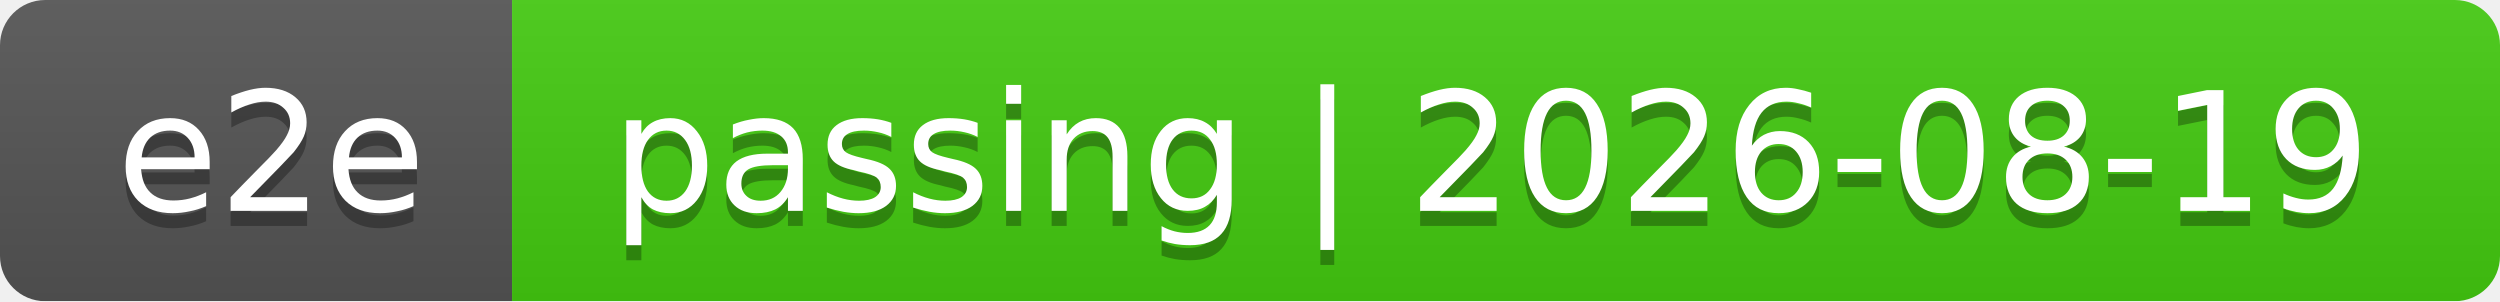
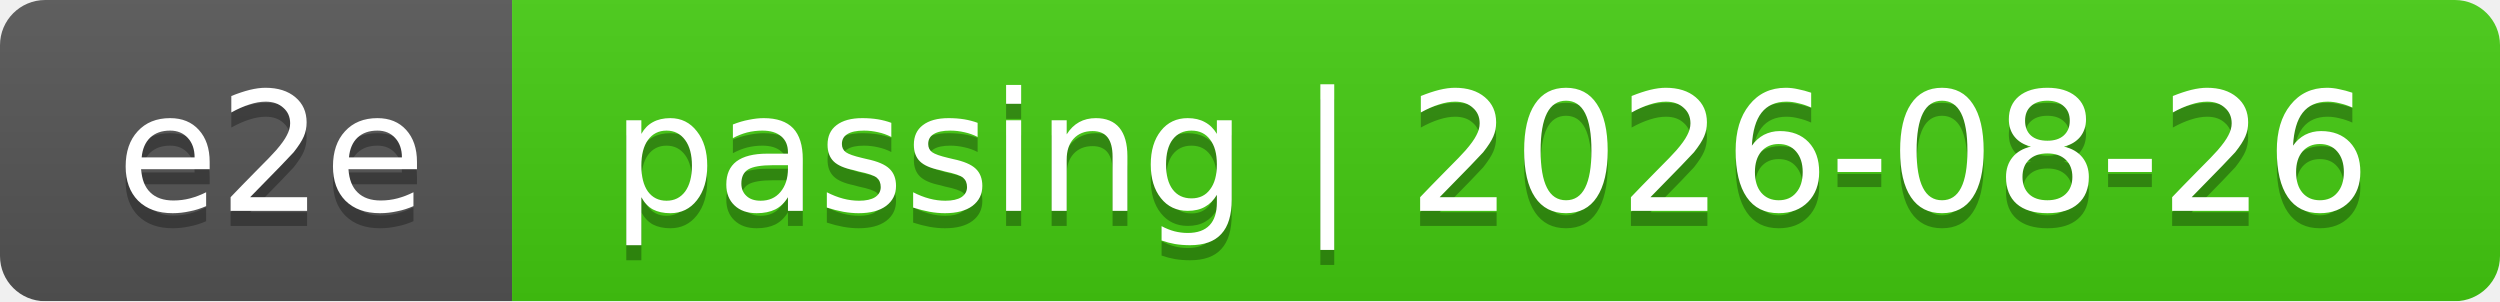
<svg xmlns="http://www.w3.org/2000/svg" width="166" height="20">
  <linearGradient id="smooth" x2="0" y2="100%">
    <stop offset="0" stop-color="#bbb" stop-opacity=".1" />
    <stop offset="1" stop-opacity=".1" />
  </linearGradient>
  <mask id="round">
    <rect width="166" height="20" rx="3" fill="#fff" />
  </mask>
  <g mask="url(#round)">
    <rect width="34" height="20" fill="#555" />
    <rect x="34" width="132" height="20" fill="#4c1" />
    <rect width="166" height="20" fill="url(#smooth)" />
  </g>
  <g fill="#fff" text-anchor="middle" font-family="DejaVu Sans,Verdana,Geneva,sans-serif" font-size="11">
    <text x="18" y="15" fill="#010101" fill-opacity=".3">e2e</text>
    <text x="18" y="14">e2e</text>
-     <text x="99" y="15" fill="#010101" fill-opacity=".3">passing | 2026-08-19</text>
-     <text x="99" y="14">passing | 2026-08-19</text>
+     <text x="99" y="15" fill="#010101" fill-opacity=".3">passing | 2026-08-26</text>
+     <text x="99" y="14">passing | 2026-08-26</text>
  </g>
</svg>
